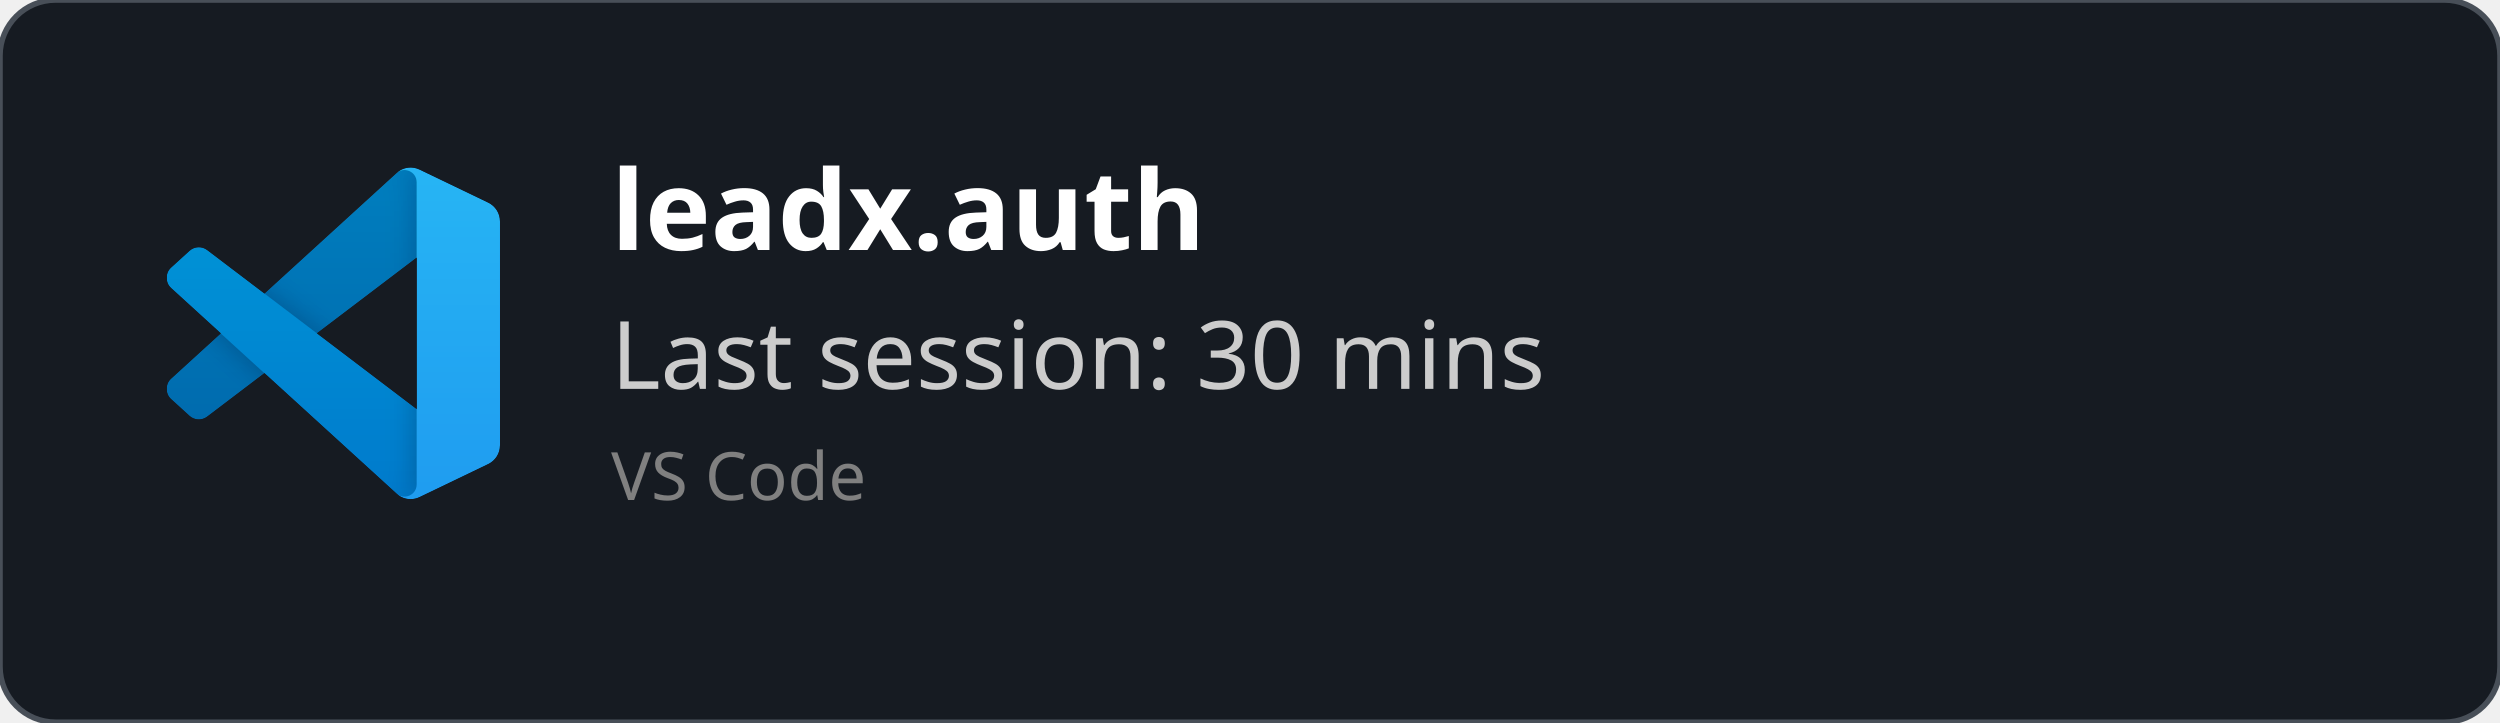
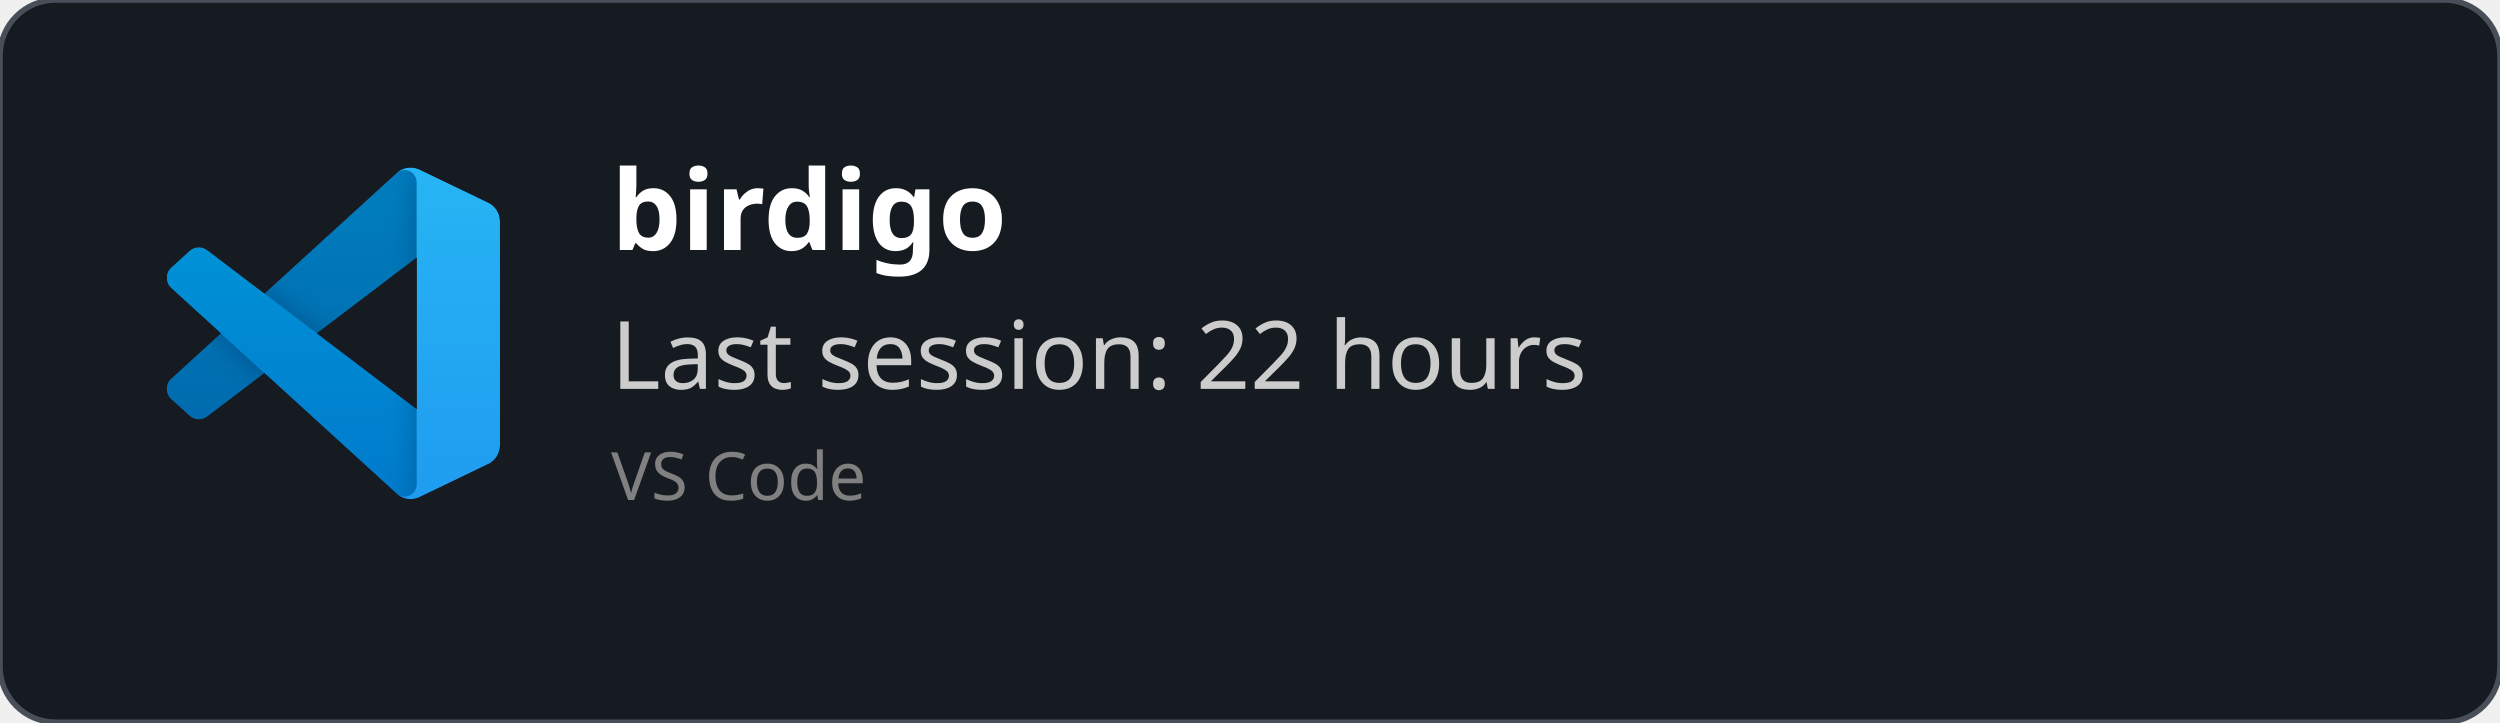
<svg xmlns="http://www.w3.org/2000/svg" width="450" height="130" viewBox="0 0 450 130" fill="none" role="img">
  <style>
    *{
        font-family: 'Segoe UI', Ubuntu, monospace
    }
    </style>
  <defs>
    <clipPath id="horizontalClip" x="20" y="20" width="500" height="200">
      <rect x="90" y="20" width="300" height="50" />
    </clipPath>
  </defs>
  <rect width="450" height="130" fill="rgba(22,27,34)" stroke="#484f58" stroke-width="1" fill-opacity="1" stroke-opacity="1" x="0" y="0" rx="10px" ry="10px">
    </rect>
  <svg width="60" height="60" x="30" y="30" viewBox="0 0 100 100" fill="none" id="vscode">
    <mask id="mask0" mask-type="alpha" maskUnits="userSpaceOnUse" x="0" y="0" width="100" height="100">
      <path fill-rule="evenodd" clip-rule="evenodd" d="M70.912 99.317C72.487 99.931 74.283 99.891 75.873 99.126L96.461 89.22C98.624 88.179 100 85.989 100 83.587V16.413C100 14.011 98.624 11.822 96.461 10.781L75.873 0.874C73.786 -0.13 71.345 0.116 69.513 1.447C69.252 1.637 69.003 1.849 68.769 2.083L29.355 38.041L12.187 25.01C10.589 23.797 8.354 23.896 6.869 25.246L1.363 30.255C-0.453 31.906 -0.455 34.763 1.359 36.417L16.247 50L1.359 63.583C-0.455 65.237 -0.453 68.094 1.363 69.745L6.869 74.754C8.354 76.104 10.589 76.204 12.187 74.99L29.355 61.959L68.769 97.917C69.392 98.541 70.125 99.01 70.912 99.317ZM75.015 27.299L45.109 50L75.015 72.701V27.299Z" fill="white" />
    </mask>
    <g mask="url(#mask0)">
      <path d="M96.461 10.796L75.857 0.876C73.472 -0.273 70.622 0.212 68.75 2.083L1.299 63.583C-0.516 65.237 -0.514 68.094 1.303 69.745L6.813 74.754C8.298 76.104 10.535 76.204 12.134 74.99L93.361 13.37C96.086 11.303 100 13.246 100 16.667V16.427C100 14.027 98.625 11.838 96.461 10.796Z" fill="#0065A9" />
      <g filter="url(#filter0_d)">
        <path d="M96.461 89.204L75.857 99.124C73.472 100.273 70.622 99.788 68.75 97.917L1.299 36.417C-0.516 34.763 -0.514 31.906 1.303 30.255L6.813 25.246C8.298 23.896 10.535 23.796 12.134 25.009L93.361 86.63C96.086 88.697 100 86.754 100 83.333V83.573C100 85.974 98.625 88.162 96.461 89.204Z" fill="#007ACC" />
      </g>
      <g filter="url(#filter1_d)">
        <path d="M75.858 99.126C73.472 100.274 70.622 99.788 68.75 97.917C71.056 100.223 75 98.59 75 95.328V4.672C75 1.41 71.056 -0.223 68.75 2.083C70.622 0.211 73.472 -0.274 75.858 0.874L96.459 10.781C98.623 11.822 100 14.011 100 16.413V83.587C100 85.989 98.623 88.179 96.459 89.22L75.858 99.126Z" fill="#1F9CF0" />
      </g>
      <g style="mix-blend-mode:overlay" opacity="0.25">
        <path fill-rule="evenodd" clip-rule="evenodd" d="M70.851 99.317C72.426 99.931 74.222 99.891 75.812 99.126L96.4 89.22C98.563 88.179 99.939 85.989 99.939 83.587V16.413C99.939 14.011 98.564 11.822 96.4 10.781L75.812 0.874C73.725 -0.13 71.284 0.116 69.453 1.447C69.191 1.637 68.942 1.849 68.708 2.083L29.294 38.041L12.126 25.01C10.528 23.796 8.293 23.896 6.809 25.246L1.302 30.255C-0.513 31.906 -0.515 34.763 1.298 36.417L16.186 50L1.298 63.583C-0.515 65.237 -0.513 68.094 1.302 69.745L6.809 74.754C8.293 76.104 10.528 76.204 12.126 74.99L29.294 61.959L68.708 97.917C69.332 98.54 70.064 99.01 70.851 99.317ZM74.954 27.299L45.048 50L74.954 72.701V27.299Z" fill="url(#paint0_linear)" />
      </g>
    </g>
    <defs>
      <filter id="filter0_d" x="-8.394" y="15.829" width="116.727" height="92.246" filterUnits="userSpaceOnUse" color-interpolation-filters="sRGB">
        <feFlood flood-opacity="0" result="BackgroundImageFix" />
        <feColorMatrix in="SourceAlpha" type="matrix" values="0 0 0 0 0 0 0 0 0 0 0 0 0 0 0 0 0 0 127 0" />
        <feOffset />
        <feGaussianBlur stdDeviation="4.167" />
        <feColorMatrix type="matrix" values="0 0 0 0 0 0 0 0 0 0 0 0 0 0 0 0 0 0 0.25 0" />
        <feBlend mode="overlay" in2="BackgroundImageFix" result="effect1_dropShadow" />
        <feBlend mode="normal" in="SourceGraphic" in2="effect1_dropShadow" result="shape" />
      </filter>
      <filter id="filter1_d" x="60.417" y="-8.076" width="47.917" height="116.151" filterUnits="userSpaceOnUse" color-interpolation-filters="sRGB">
        <feFlood flood-opacity="0" result="BackgroundImageFix" />
        <feColorMatrix in="SourceAlpha" type="matrix" values="0 0 0 0 0 0 0 0 0 0 0 0 0 0 0 0 0 0 127 0" />
        <feOffset />
        <feGaussianBlur stdDeviation="4.167" />
        <feColorMatrix type="matrix" values="0 0 0 0 0 0 0 0 0 0 0 0 0 0 0 0 0 0 0.25 0" />
        <feBlend mode="overlay" in2="BackgroundImageFix" result="effect1_dropShadow" />
        <feBlend mode="normal" in="SourceGraphic" in2="effect1_dropShadow" result="shape" />
      </filter>
      <linearGradient id="paint0_linear" x1="49.939" y1="0.258" x2="49.939" y2="99.742" gradientUnits="userSpaceOnUse">
        <stop stop-color="white" />
        <stop offset="1" stop-color="white" stop-opacity="0" />
      </linearGradient>
    </defs>
  </svg>
  <text x="110" y="45" font-size="20" clip-path="url(#horizontalClip)" font-weight="bold" font-family="Ubuntu" fill="white">
-     leadx.auth
+     birdigo
    </text>
  <text x="110" y="70" font-size="17px" font-family="Ubuntu" fill="#ccc">
-     Last session: 30 mins
+     Last session: 22 hours
    </text>
  <text x="110" y="90" font-size="12px" font-family="Ubuntu" fill="grey">
    VS Code
    </text>
</svg>
